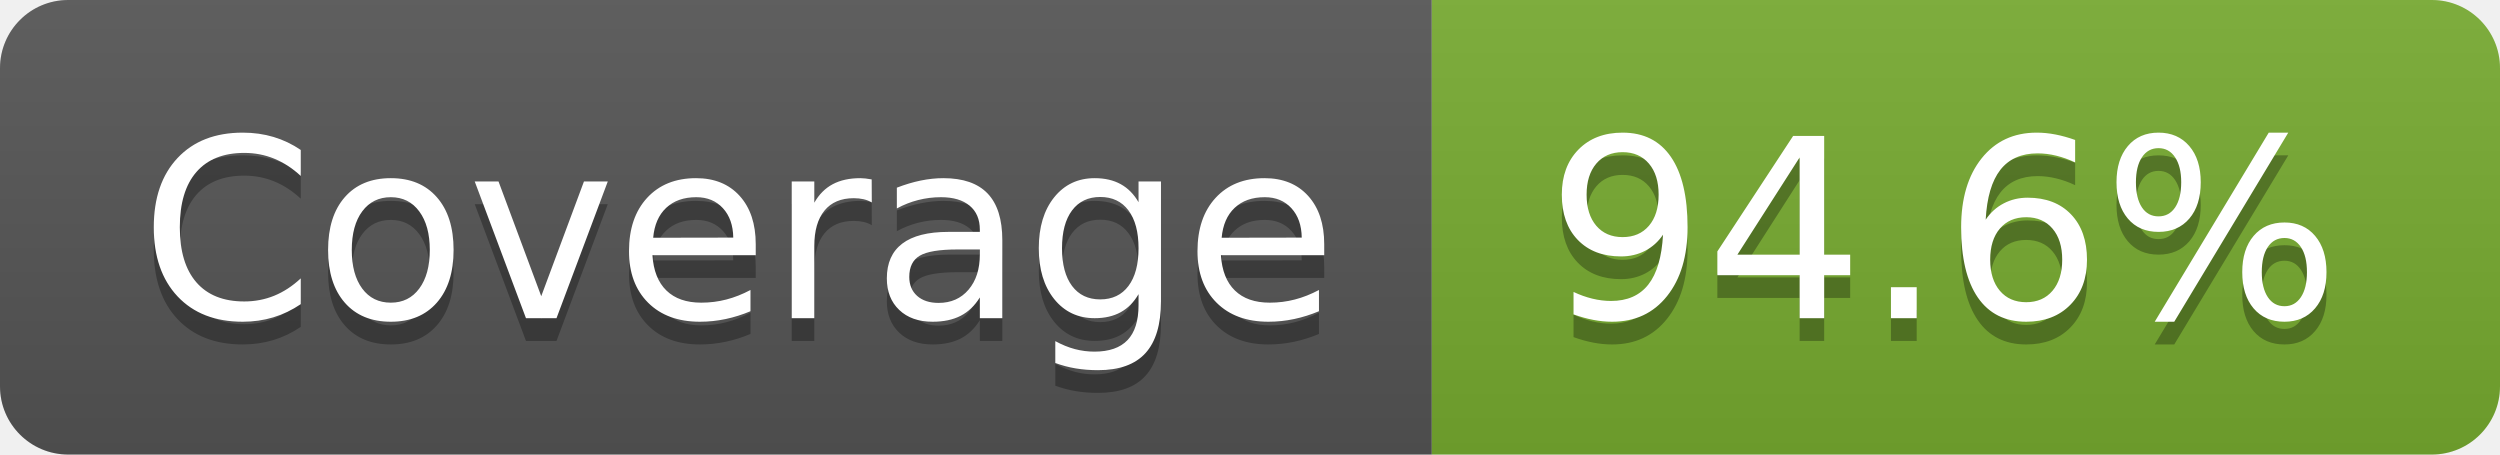
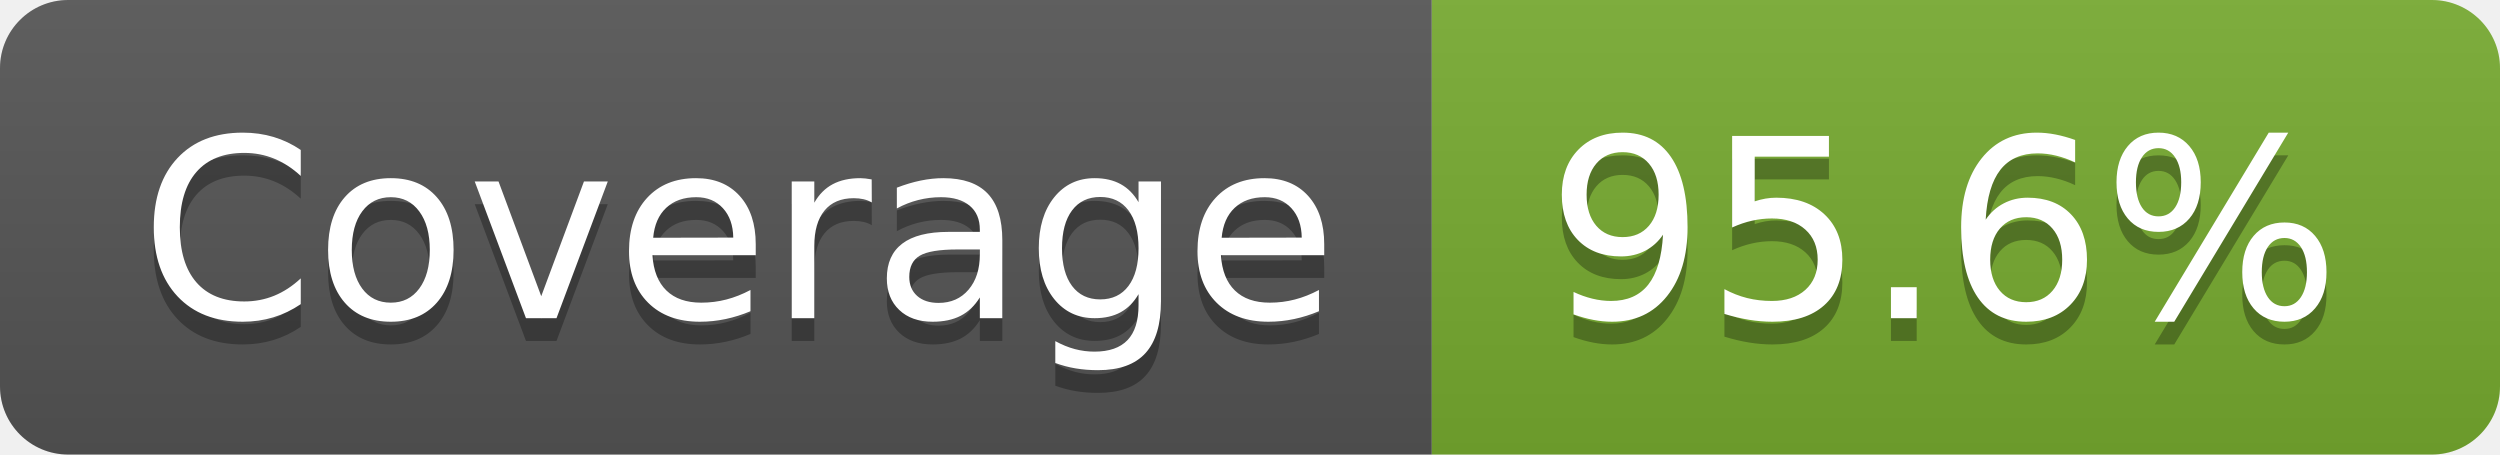
- <svg xmlns="http://www.w3.org/2000/svg" width="110" height="20" role="img" aria-label="Coverage: 94.6%">
+ <svg xmlns="http://www.w3.org/2000/svg" width="110" height="20" role="img" aria-label="Coverage: 95.6%">
  <linearGradient id="s" x2="0" y2="100%">
    <stop offset="0" stop-color="#bbb" stop-opacity=".1" />
    <stop offset="1" stop-opacity=".1" />
  </linearGradient>
  <clipPath id="r">
    <rect width="110" height="20" rx="3" fill="#fff" />
  </clipPath>
  <g clip-path="url(#r)">
    <rect width="63" height="20" fill="#555" />
    <rect x="63" width="47" height="20" fill="#77ac30" />
    <rect width="110" height="20" fill="url(#s)" />
  </g>
  <g fill="#fff" text-anchor="middle" font-family="Verdana,Geneva,DejaVu Sans,sans-serif" text-rendering="geometricPrecision" font-size="110">
    <text aria-hidden="true" x="325" y="150" fill="#010101" fill-opacity=".3" transform="scale(.1)" textLength="530">Coverage</text>
    <text x="325" y="140" transform="scale(.1)" fill="#fff" textLength="530">Coverage</text>
-     <text aria-hidden="true" x="855" y="150" fill="#010101" fill-opacity=".3" transform="scale(.1)" textLength="370">94.6%</text>
-     <text x="855" y="140" transform="scale(.1)" fill="#fff" textLength="370">94.6%</text>
+     <text aria-hidden="true" x="855" y="150" fill="#010101" fill-opacity=".3" transform="scale(.1)" textLength="370">95.6%</text>
+     <text x="855" y="140" transform="scale(.1)" fill="#fff" textLength="370">95.6%</text>
  </g>
</svg>
